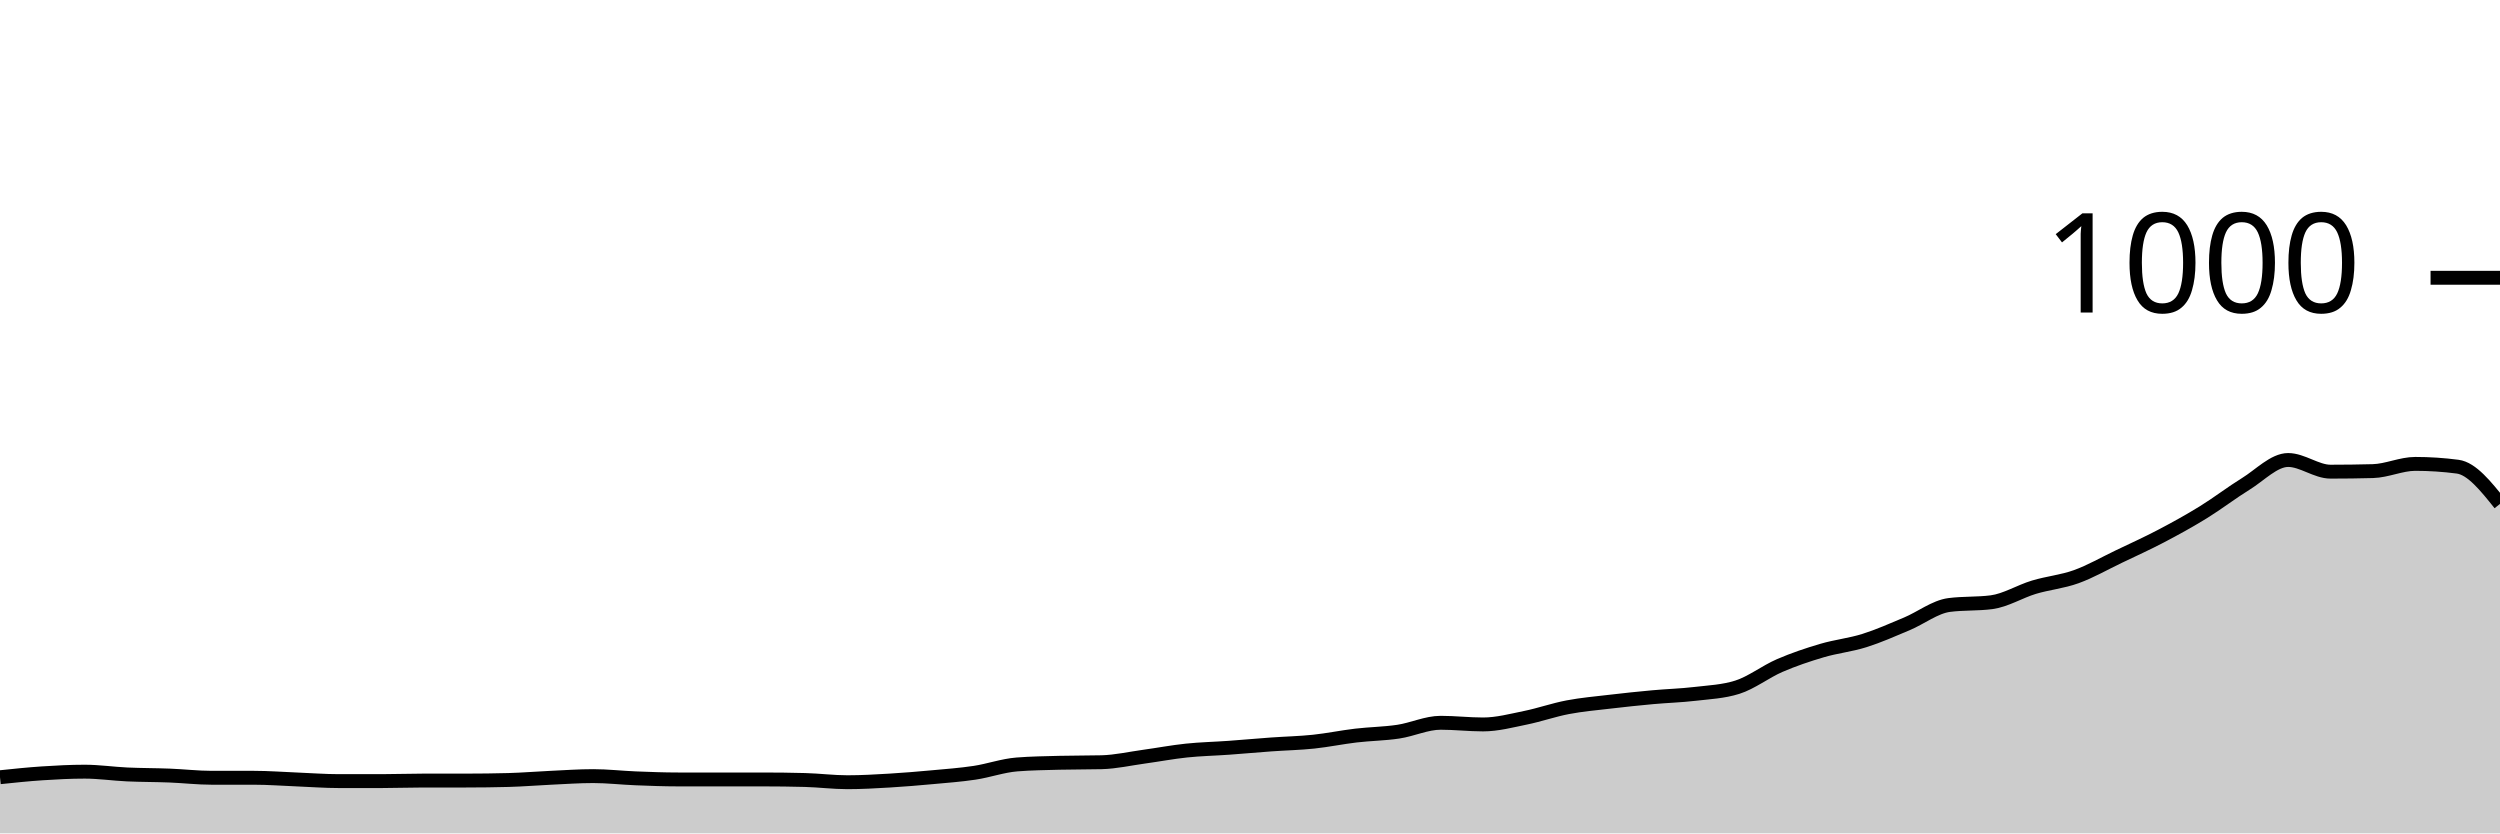
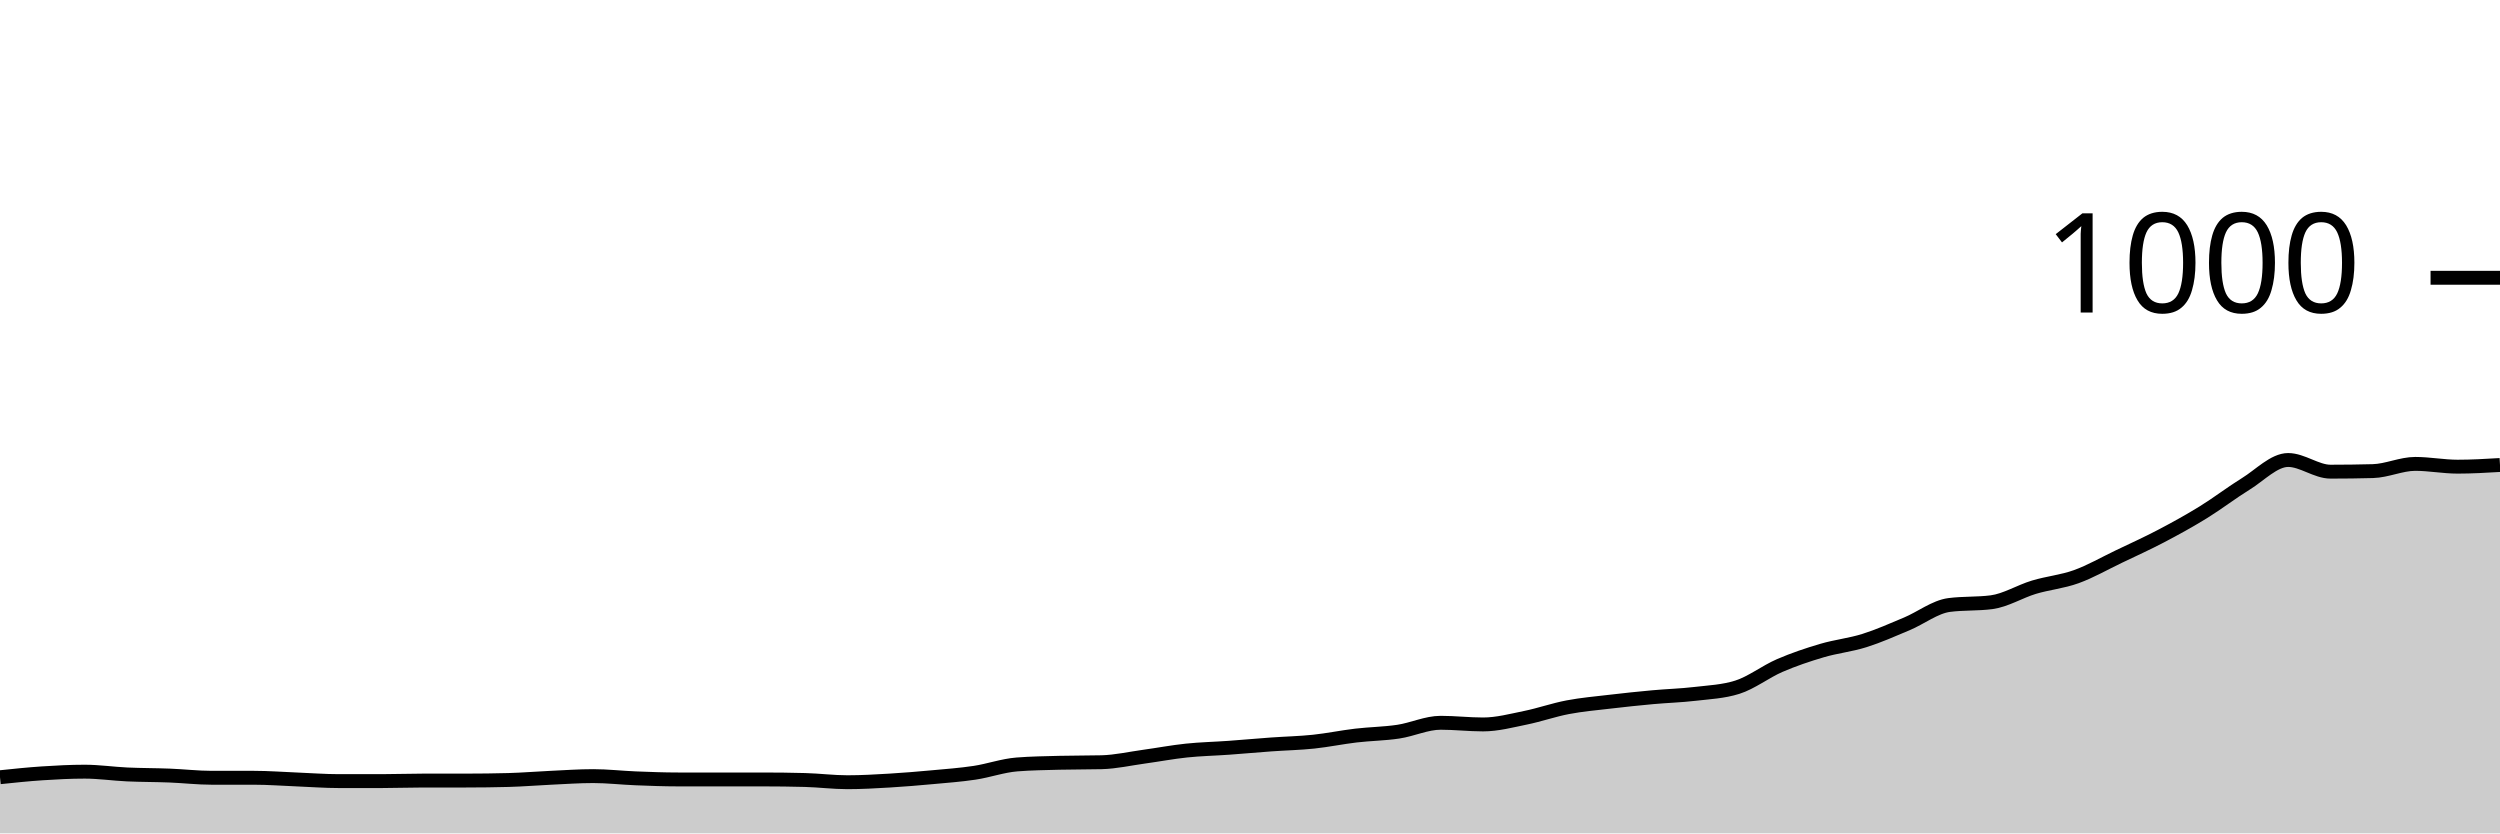
<svg xmlns="http://www.w3.org/2000/svg" viewBox="0 0 180 60">
  <g transform="translate(0,20)">
-     <path class="area" fill="rgba(0, 0, 0, 0.2)" d="M0,35.96C1.017,35.853,2.034,35.747,3.051,35.68C4.068,35.613,5.085,35.56,6.102,35.56C7.119,35.56,8.136,35.713,9.153,35.76C10.169,35.807,11.186,35.8,12.203,35.84C13.22,35.88,14.237,36,15.254,36C16.271,36,17.288,36,18.305,36C19.322,36,20.339,36.08,21.356,36.12C22.373,36.16,23.39,36.24,24.407,36.24C25.424,36.24,26.441,36.24,27.458,36.24C28.475,36.24,29.492,36.2,30.508,36.2C31.525,36.2,32.542,36.2,33.559,36.2C34.576,36.2,35.593,36.187,36.61,36.16C37.627,36.133,38.644,36.047,39.661,36C40.678,35.953,41.695,35.88,42.712,35.88C43.729,35.88,44.746,36,45.763,36.04C46.78,36.08,47.797,36.12,48.814,36.12C49.831,36.12,50.847,36.12,51.864,36.12C52.881,36.12,53.898,36.12,54.915,36.12C55.932,36.12,56.949,36.133,57.966,36.16C58.983,36.187,60,36.32,61.017,36.32C62.034,36.32,63.051,36.26,64.068,36.2C65.085,36.14,66.102,36.053,67.119,35.96C68.136,35.867,69.153,35.793,70.169,35.64C71.186,35.487,72.203,35.12,73.22,35.04C74.237,34.96,75.254,34.947,76.271,34.92C77.288,34.893,78.305,34.907,79.322,34.88C80.339,34.853,81.356,34.62,82.373,34.48C83.39,34.34,84.407,34.147,85.424,34.04C86.441,33.933,87.458,33.913,88.475,33.84C89.492,33.767,90.508,33.673,91.525,33.6C92.542,33.527,93.559,33.507,94.576,33.4C95.593,33.293,96.61,33.08,97.627,32.96C98.644,32.84,99.661,32.833,100.678,32.68C101.695,32.527,102.712,32.04,103.729,32.04C104.746,32.04,105.763,32.16,106.78,32.16C107.797,32.16,108.814,31.887,109.831,31.68C110.847,31.473,111.864,31.113,112.881,30.92C113.898,30.727,114.915,30.64,115.932,30.52C116.949,30.4,117.966,30.293,118.983,30.2C120,30.107,121.017,30.08,122.034,29.96C123.051,29.84,124.068,29.8,125.085,29.48C126.102,29.16,127.119,28.36,128.136,27.92C129.153,27.48,130.169,27.14,131.186,26.84C132.203,26.54,133.22,26.44,134.237,26.12C135.254,25.8,136.271,25.347,137.288,24.92C138.305,24.493,139.322,23.693,140.339,23.56C141.356,23.427,142.373,23.493,143.39,23.36C144.407,23.227,145.424,22.587,146.441,22.28C147.458,21.973,148.475,21.887,149.492,21.52C150.508,21.153,151.525,20.567,152.542,20.08C153.559,19.593,154.576,19.133,155.593,18.6C156.61,18.067,157.627,17.507,158.644,16.88C159.661,16.253,160.678,15.467,161.695,14.84C162.712,14.213,163.729,13.12,164.746,13.12C165.763,13.12,166.78,13.96,167.797,13.96C168.814,13.96,169.831,13.947,170.847,13.92C171.864,13.893,172.881,13.4,173.898,13.4C174.915,13.4,175.932,13.467,176.949,13.6C177.966,13.733,178.983,15.007,180,16.28L180,40C178.983,40,177.966,40,176.949,40C175.932,40,174.915,40,173.898,40C172.881,40,171.864,40,170.847,40C169.831,40,168.814,40,167.797,40C166.78,40,165.763,40,164.746,40C163.729,40,162.712,40,161.695,40C160.678,40,159.661,40,158.644,40C157.627,40,156.61,40,155.593,40C154.576,40,153.559,40,152.542,40C151.525,40,150.508,40,149.492,40C148.475,40,147.458,40,146.441,40C145.424,40,144.407,40,143.39,40C142.373,40,141.356,40,140.339,40C139.322,40,138.305,40,137.288,40C136.271,40,135.254,40,134.237,40C133.22,40,132.203,40,131.186,40C130.169,40,129.153,40,128.136,40C127.119,40,126.102,40,125.085,40C124.068,40,123.051,40,122.034,40C121.017,40,120,40,118.983,40C117.966,40,116.949,40,115.932,40C114.915,40,113.898,40,112.881,40C111.864,40,110.847,40,109.831,40C108.814,40,107.797,40,106.78,40C105.763,40,104.746,40,103.729,40C102.712,40,101.695,40,100.678,40C99.661,40,98.644,40,97.627,40C96.61,40,95.593,40,94.576,40C93.559,40,92.542,40,91.525,40C90.508,40,89.492,40,88.475,40C87.458,40,86.441,40,85.424,40C84.407,40,83.39,40,82.373,40C81.356,40,80.339,40,79.322,40C78.305,40,77.288,40,76.271,40C75.254,40,74.237,40,73.22,40C72.203,40,71.186,40,70.169,40C69.153,40,68.136,40,67.119,40C66.102,40,65.085,40,64.068,40C63.051,40,62.034,40,61.017,40C60,40,58.983,40,57.966,40C56.949,40,55.932,40,54.915,40C53.898,40,52.881,40,51.864,40C50.847,40,49.831,40,48.814,40C47.797,40,46.78,40,45.763,40C44.746,40,43.729,40,42.712,40C41.695,40,40.678,40,39.661,40C38.644,40,37.627,40,36.61,40C35.593,40,34.576,40,33.559,40C32.542,40,31.525,40,30.508,40C29.492,40,28.475,40,27.458,40C26.441,40,25.424,40,24.407,40C23.39,40,22.373,40,21.356,40C20.339,40,19.322,40,18.305,40C17.288,40,16.271,40,15.254,40C14.237,40,13.22,40,12.203,40C11.186,40,10.169,40,9.153,40C8.136,40,7.119,40,6.102,40C5.085,40,4.068,40,3.051,40C2.034,40,1.017,40,0,40Z" />
-     <path class="line" stroke="black" fill="none" d="M0,35.96C1.017,35.853,2.034,35.747,3.051,35.68C4.068,35.613,5.085,35.56,6.102,35.56C7.119,35.56,8.136,35.713,9.153,35.76C10.169,35.807,11.186,35.8,12.203,35.84C13.22,35.88,14.237,36,15.254,36C16.271,36,17.288,36,18.305,36C19.322,36,20.339,36.08,21.356,36.12C22.373,36.16,23.39,36.24,24.407,36.24C25.424,36.24,26.441,36.24,27.458,36.24C28.475,36.24,29.492,36.2,30.508,36.2C31.525,36.2,32.542,36.2,33.559,36.2C34.576,36.2,35.593,36.187,36.61,36.16C37.627,36.133,38.644,36.047,39.661,36C40.678,35.953,41.695,35.88,42.712,35.88C43.729,35.88,44.746,36,45.763,36.04C46.78,36.08,47.797,36.12,48.814,36.12C49.831,36.12,50.847,36.12,51.864,36.12C52.881,36.12,53.898,36.12,54.915,36.12C55.932,36.12,56.949,36.133,57.966,36.16C58.983,36.187,60,36.32,61.017,36.32C62.034,36.32,63.051,36.26,64.068,36.2C65.085,36.14,66.102,36.053,67.119,35.96C68.136,35.867,69.153,35.793,70.169,35.64C71.186,35.487,72.203,35.12,73.22,35.04C74.237,34.96,75.254,34.947,76.271,34.92C77.288,34.893,78.305,34.907,79.322,34.88C80.339,34.853,81.356,34.62,82.373,34.48C83.39,34.34,84.407,34.147,85.424,34.04C86.441,33.933,87.458,33.913,88.475,33.84C89.492,33.767,90.508,33.673,91.525,33.6C92.542,33.527,93.559,33.507,94.576,33.4C95.593,33.293,96.61,33.08,97.627,32.96C98.644,32.84,99.661,32.833,100.678,32.68C101.695,32.527,102.712,32.04,103.729,32.04C104.746,32.04,105.763,32.16,106.78,32.16C107.797,32.16,108.814,31.887,109.831,31.68C110.847,31.473,111.864,31.113,112.881,30.92C113.898,30.727,114.915,30.64,115.932,30.52C116.949,30.4,117.966,30.293,118.983,30.2C120,30.107,121.017,30.08,122.034,29.96C123.051,29.84,124.068,29.8,125.085,29.48C126.102,29.16,127.119,28.36,128.136,27.92C129.153,27.48,130.169,27.14,131.186,26.84C132.203,26.54,133.22,26.44,134.237,26.12C135.254,25.8,136.271,25.347,137.288,24.92C138.305,24.493,139.322,23.693,140.339,23.56C141.356,23.427,142.373,23.493,143.39,23.36C144.407,23.227,145.424,22.587,146.441,22.28C147.458,21.973,148.475,21.887,149.492,21.52C150.508,21.153,151.525,20.567,152.542,20.08C153.559,19.593,154.576,19.133,155.593,18.6C156.61,18.067,157.627,17.507,158.644,16.88C159.661,16.253,160.678,15.467,161.695,14.84C162.712,14.213,163.729,13.12,164.746,13.12C165.763,13.12,166.78,13.96,167.797,13.96C168.814,13.96,169.831,13.947,170.847,13.92C171.864,13.893,172.881,13.4,173.898,13.4C174.915,13.4,175.932,13.467,176.949,13.6C177.966,13.733,178.983,15.007,180,16.28" />
+     <path class="area" fill="rgba(0, 0, 0, 0.2)" d="M0,35.96C1.017,35.853,2.034,35.747,3.051,35.68C4.068,35.613,5.085,35.56,6.102,35.56C7.119,35.56,8.136,35.713,9.153,35.76C10.169,35.807,11.186,35.8,12.203,35.84C13.22,35.88,14.237,36,15.254,36C16.271,36,17.288,36,18.305,36C19.322,36,20.339,36.08,21.356,36.12C22.373,36.16,23.39,36.24,24.407,36.24C25.424,36.24,26.441,36.24,27.458,36.24C28.475,36.24,29.492,36.2,30.508,36.2C31.525,36.2,32.542,36.2,33.559,36.2C34.576,36.2,35.593,36.187,36.61,36.16C37.627,36.133,38.644,36.047,39.661,36C40.678,35.953,41.695,35.88,42.712,35.88C43.729,35.88,44.746,36,45.763,36.04C46.78,36.08,47.797,36.12,48.814,36.12C49.831,36.12,50.847,36.12,51.864,36.12C52.881,36.12,53.898,36.12,54.915,36.12C55.932,36.12,56.949,36.133,57.966,36.16C58.983,36.187,60,36.32,61.017,36.32C62.034,36.32,63.051,36.26,64.068,36.2C65.085,36.14,66.102,36.053,67.119,35.96C68.136,35.867,69.153,35.793,70.169,35.64C71.186,35.487,72.203,35.12,73.22,35.04C74.237,34.96,75.254,34.947,76.271,34.92C77.288,34.893,78.305,34.907,79.322,34.88C80.339,34.853,81.356,34.62,82.373,34.48C83.39,34.34,84.407,34.147,85.424,34.04C86.441,33.933,87.458,33.913,88.475,33.84C89.492,33.767,90.508,33.673,91.525,33.6C92.542,33.527,93.559,33.507,94.576,33.4C95.593,33.293,96.61,33.08,97.627,32.96C98.644,32.84,99.661,32.833,100.678,32.68C101.695,32.527,102.712,32.04,103.729,32.04C104.746,32.04,105.763,32.16,106.78,32.16C107.797,32.16,108.814,31.887,109.831,31.68C110.847,31.473,111.864,31.113,112.881,30.92C113.898,30.727,114.915,30.64,115.932,30.52C116.949,30.4,117.966,30.293,118.983,30.2C120,30.107,121.017,30.08,122.034,29.96C123.051,29.84,124.068,29.8,125.085,29.48C126.102,29.16,127.119,28.36,128.136,27.92C129.153,27.48,130.169,27.14,131.186,26.84C132.203,26.54,133.22,26.44,134.237,26.12C135.254,25.8,136.271,25.347,137.288,24.92C138.305,24.493,139.322,23.693,140.339,23.56C141.356,23.427,142.373,23.493,143.39,23.36C144.407,23.227,145.424,22.587,146.441,22.28C147.458,21.973,148.475,21.887,149.492,21.52C150.508,21.153,151.525,20.567,152.542,20.08C153.559,19.593,154.576,19.133,155.593,18.6C156.61,18.067,157.627,17.507,158.644,16.88C159.661,16.253,160.678,15.467,161.695,14.84C162.712,14.213,163.729,13.12,164.746,13.12C165.763,13.12,166.78,13.96,167.797,13.96C168.814,13.96,169.831,13.947,170.847,13.92C171.864,13.893,172.881,13.4,173.898,13.4C174.915,13.4,175.932,13.6,176.949,13.6C177.966,13.6,178.983,13.54,180,13.48L180,40C178.983,40,177.966,40,176.949,40C175.932,40,174.915,40,173.898,40C172.881,40,171.864,40,170.847,40C169.831,40,168.814,40,167.797,40C166.78,40,165.763,40,164.746,40C163.729,40,162.712,40,161.695,40C160.678,40,159.661,40,158.644,40C157.627,40,156.61,40,155.593,40C154.576,40,153.559,40,152.542,40C151.525,40,150.508,40,149.492,40C148.475,40,147.458,40,146.441,40C145.424,40,144.407,40,143.39,40C142.373,40,141.356,40,140.339,40C139.322,40,138.305,40,137.288,40C136.271,40,135.254,40,134.237,40C133.22,40,132.203,40,131.186,40C130.169,40,129.153,40,128.136,40C127.119,40,126.102,40,125.085,40C124.068,40,123.051,40,122.034,40C121.017,40,120,40,118.983,40C117.966,40,116.949,40,115.932,40C114.915,40,113.898,40,112.881,40C111.864,40,110.847,40,109.831,40C108.814,40,107.797,40,106.78,40C105.763,40,104.746,40,103.729,40C102.712,40,101.695,40,100.678,40C99.661,40,98.644,40,97.627,40C96.61,40,95.593,40,94.576,40C93.559,40,92.542,40,91.525,40C90.508,40,89.492,40,88.475,40C87.458,40,86.441,40,85.424,40C84.407,40,83.39,40,82.373,40C81.356,40,80.339,40,79.322,40C78.305,40,77.288,40,76.271,40C75.254,40,74.237,40,73.22,40C72.203,40,71.186,40,70.169,40C69.153,40,68.136,40,67.119,40C66.102,40,65.085,40,64.068,40C63.051,40,62.034,40,61.017,40C60,40,58.983,40,57.966,40C56.949,40,55.932,40,54.915,40C53.898,40,52.881,40,51.864,40C50.847,40,49.831,40,48.814,40C47.797,40,46.78,40,45.763,40C44.746,40,43.729,40,42.712,40C41.695,40,40.678,40,39.661,40C38.644,40,37.627,40,36.61,40C35.593,40,34.576,40,33.559,40C32.542,40,31.525,40,30.508,40C29.492,40,28.475,40,27.458,40C26.441,40,25.424,40,24.407,40C23.39,40,22.373,40,21.356,40C20.339,40,19.322,40,18.305,40C17.288,40,16.271,40,15.254,40C14.237,40,13.22,40,12.203,40C11.186,40,10.169,40,9.153,40C8.136,40,7.119,40,6.102,40C5.085,40,4.068,40,3.051,40C2.034,40,1.017,40,0,40Z" />
+     <path class="line" stroke="black" fill="none" d="M0,35.96C1.017,35.853,2.034,35.747,3.051,35.68C4.068,35.613,5.085,35.56,6.102,35.56C7.119,35.56,8.136,35.713,9.153,35.76C10.169,35.807,11.186,35.8,12.203,35.84C13.22,35.88,14.237,36,15.254,36C16.271,36,17.288,36,18.305,36C19.322,36,20.339,36.08,21.356,36.12C22.373,36.16,23.39,36.24,24.407,36.24C25.424,36.24,26.441,36.24,27.458,36.24C28.475,36.24,29.492,36.2,30.508,36.2C31.525,36.2,32.542,36.2,33.559,36.2C34.576,36.2,35.593,36.187,36.61,36.16C37.627,36.133,38.644,36.047,39.661,36C40.678,35.953,41.695,35.88,42.712,35.88C43.729,35.88,44.746,36,45.763,36.04C46.78,36.08,47.797,36.12,48.814,36.12C49.831,36.12,50.847,36.12,51.864,36.12C52.881,36.12,53.898,36.12,54.915,36.12C55.932,36.12,56.949,36.133,57.966,36.16C58.983,36.187,60,36.32,61.017,36.32C62.034,36.32,63.051,36.26,64.068,36.2C65.085,36.14,66.102,36.053,67.119,35.96C68.136,35.867,69.153,35.793,70.169,35.64C71.186,35.487,72.203,35.12,73.22,35.04C74.237,34.96,75.254,34.947,76.271,34.92C77.288,34.893,78.305,34.907,79.322,34.88C80.339,34.853,81.356,34.62,82.373,34.48C83.39,34.34,84.407,34.147,85.424,34.04C86.441,33.933,87.458,33.913,88.475,33.84C89.492,33.767,90.508,33.673,91.525,33.6C92.542,33.527,93.559,33.507,94.576,33.4C95.593,33.293,96.61,33.08,97.627,32.96C98.644,32.84,99.661,32.833,100.678,32.68C101.695,32.527,102.712,32.04,103.729,32.04C104.746,32.04,105.763,32.16,106.78,32.16C107.797,32.16,108.814,31.887,109.831,31.68C110.847,31.473,111.864,31.113,112.881,30.92C113.898,30.727,114.915,30.64,115.932,30.52C116.949,30.4,117.966,30.293,118.983,30.2C120,30.107,121.017,30.08,122.034,29.96C123.051,29.84,124.068,29.8,125.085,29.48C126.102,29.16,127.119,28.36,128.136,27.92C129.153,27.48,130.169,27.14,131.186,26.84C132.203,26.54,133.22,26.44,134.237,26.12C135.254,25.8,136.271,25.347,137.288,24.92C138.305,24.493,139.322,23.693,140.339,23.56C141.356,23.427,142.373,23.493,143.39,23.36C144.407,23.227,145.424,22.587,146.441,22.28C147.458,21.973,148.475,21.887,149.492,21.52C150.508,21.153,151.525,20.567,152.542,20.08C153.559,19.593,154.576,19.133,155.593,18.6C156.61,18.067,157.627,17.507,158.644,16.88C159.661,16.253,160.678,15.467,161.695,14.84C162.712,14.213,163.729,13.12,164.746,13.12C165.763,13.12,166.78,13.96,167.797,13.96C168.814,13.96,169.831,13.947,170.847,13.92C171.864,13.893,172.881,13.4,173.898,13.4C174.915,13.4,175.932,13.6,176.949,13.6C177.966,13.6,178.983,13.54,180,13.48" />
    <path class="axis-ceiling" stroke-width="1" stroke="black" fill="none" d="M175,0L180,0" />
    <text class="axis-ceiling-label" font-family="sans-serif" text-anchor="end" font-size="10px" x="170" y="2.5">1000</text>
  </g>
</svg>
